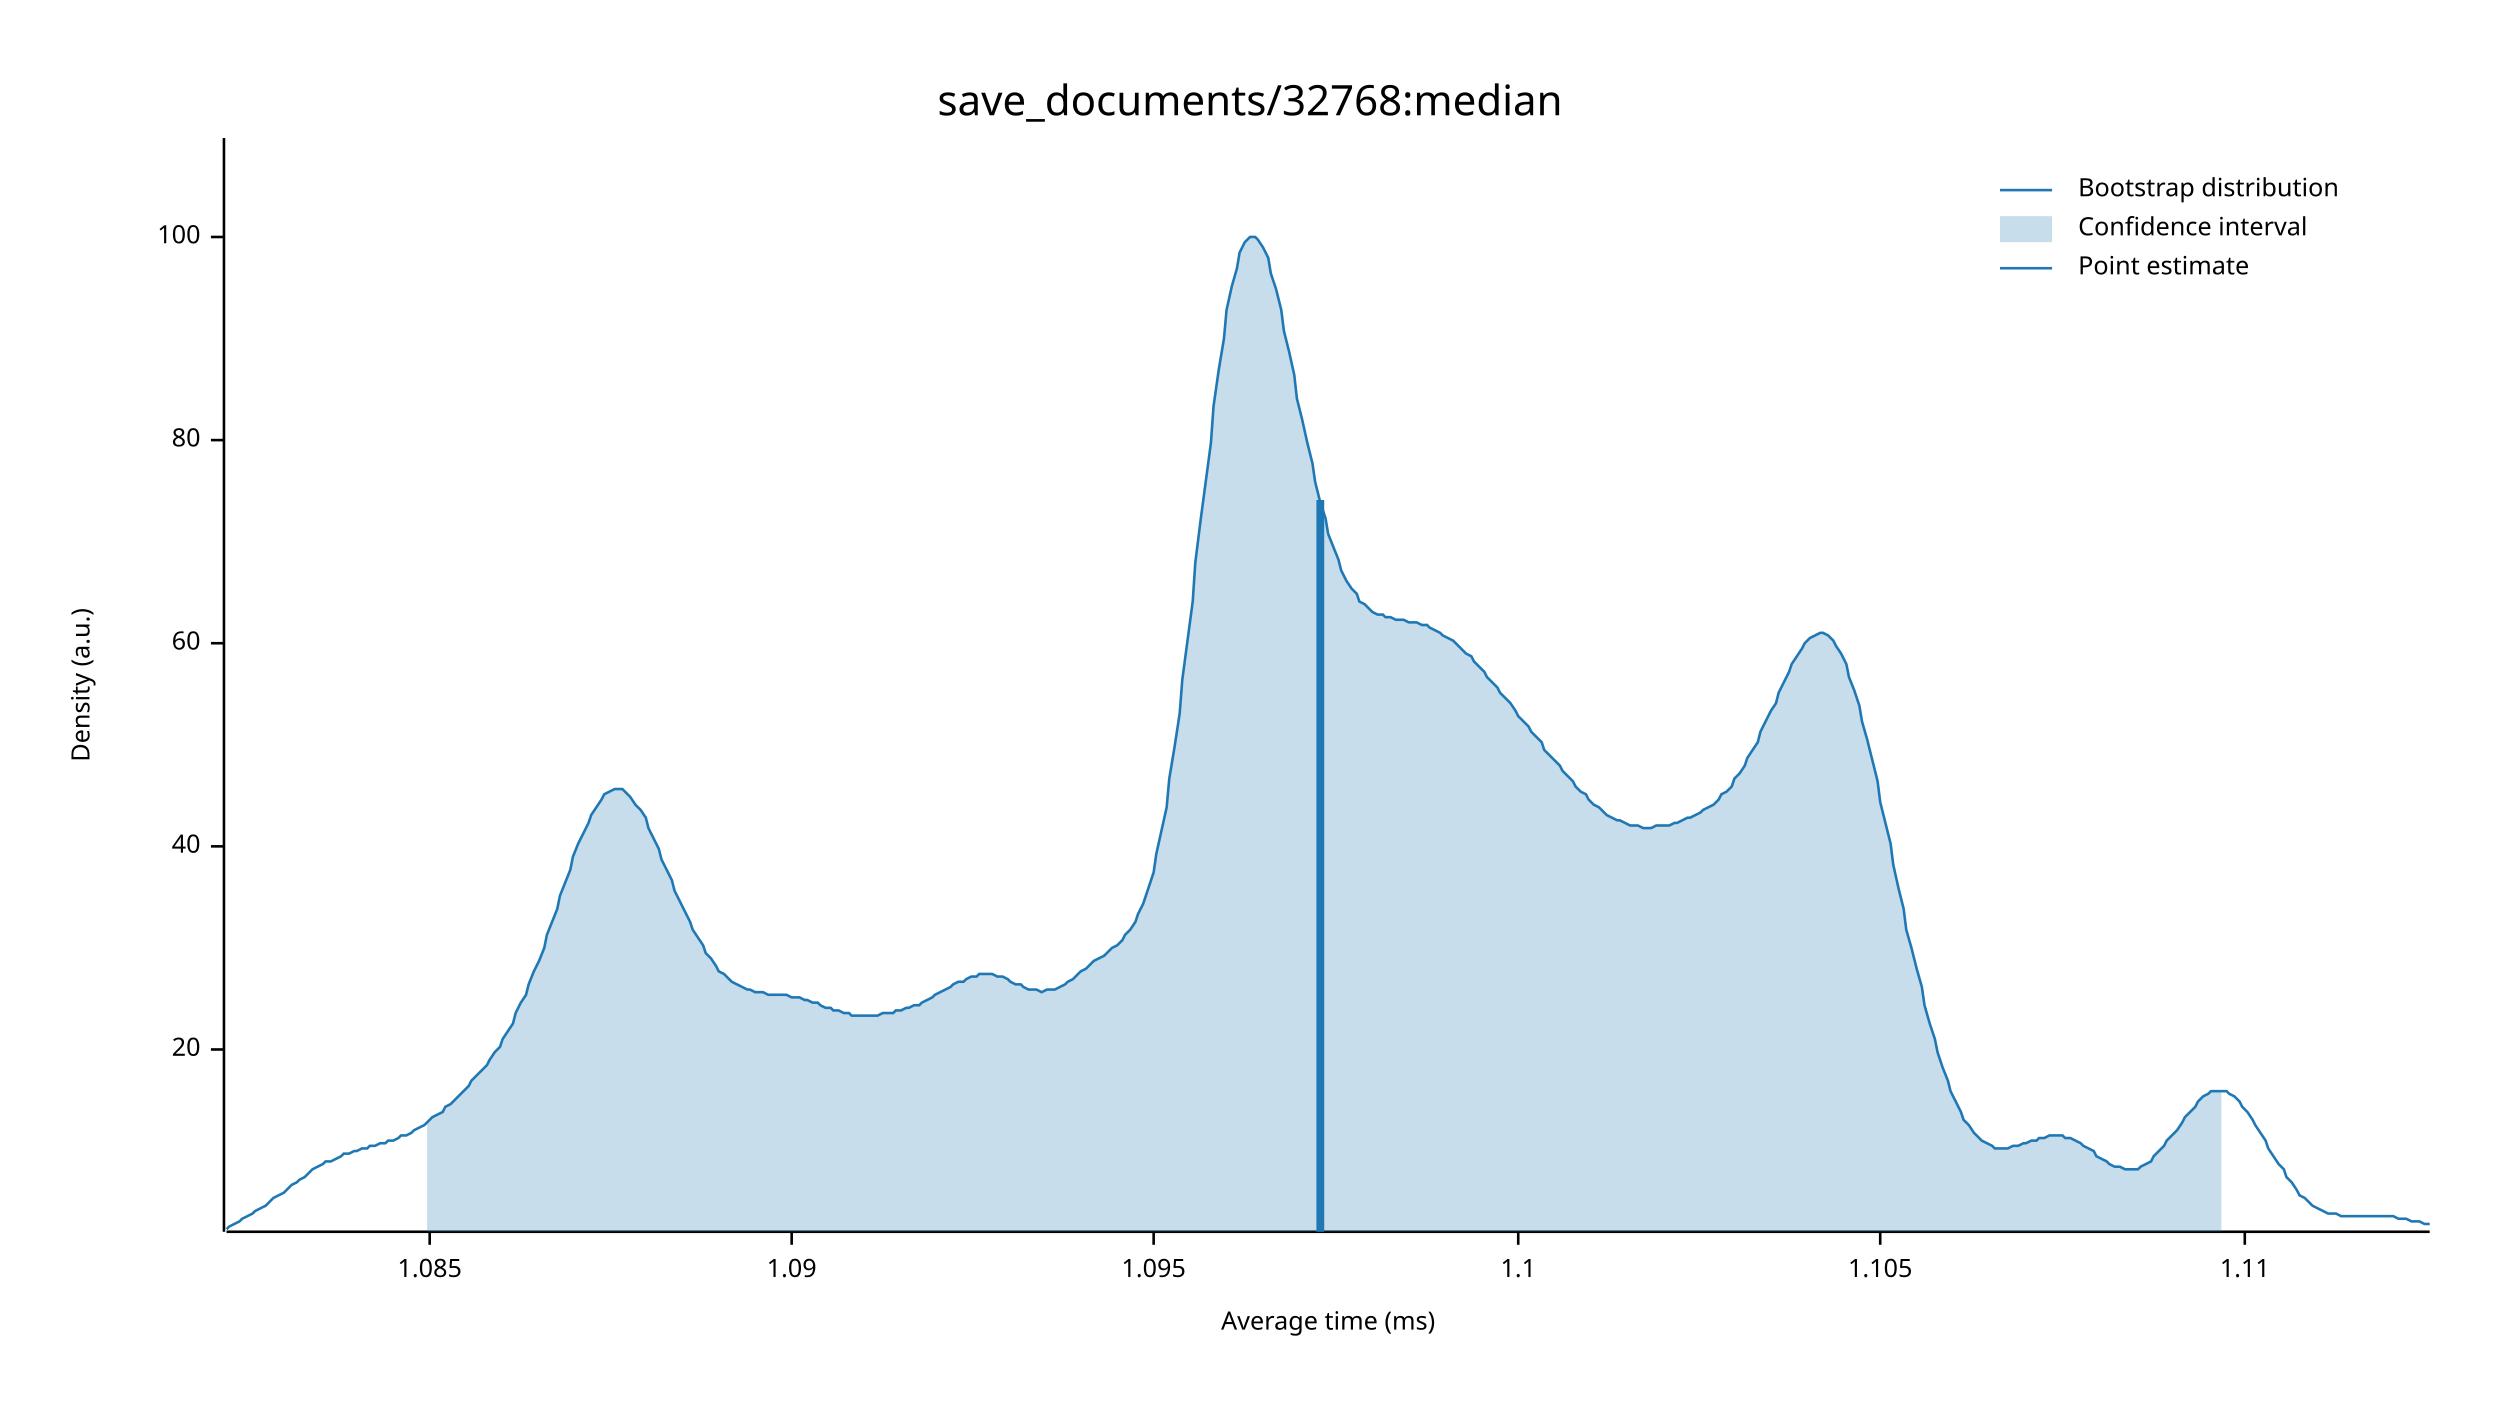
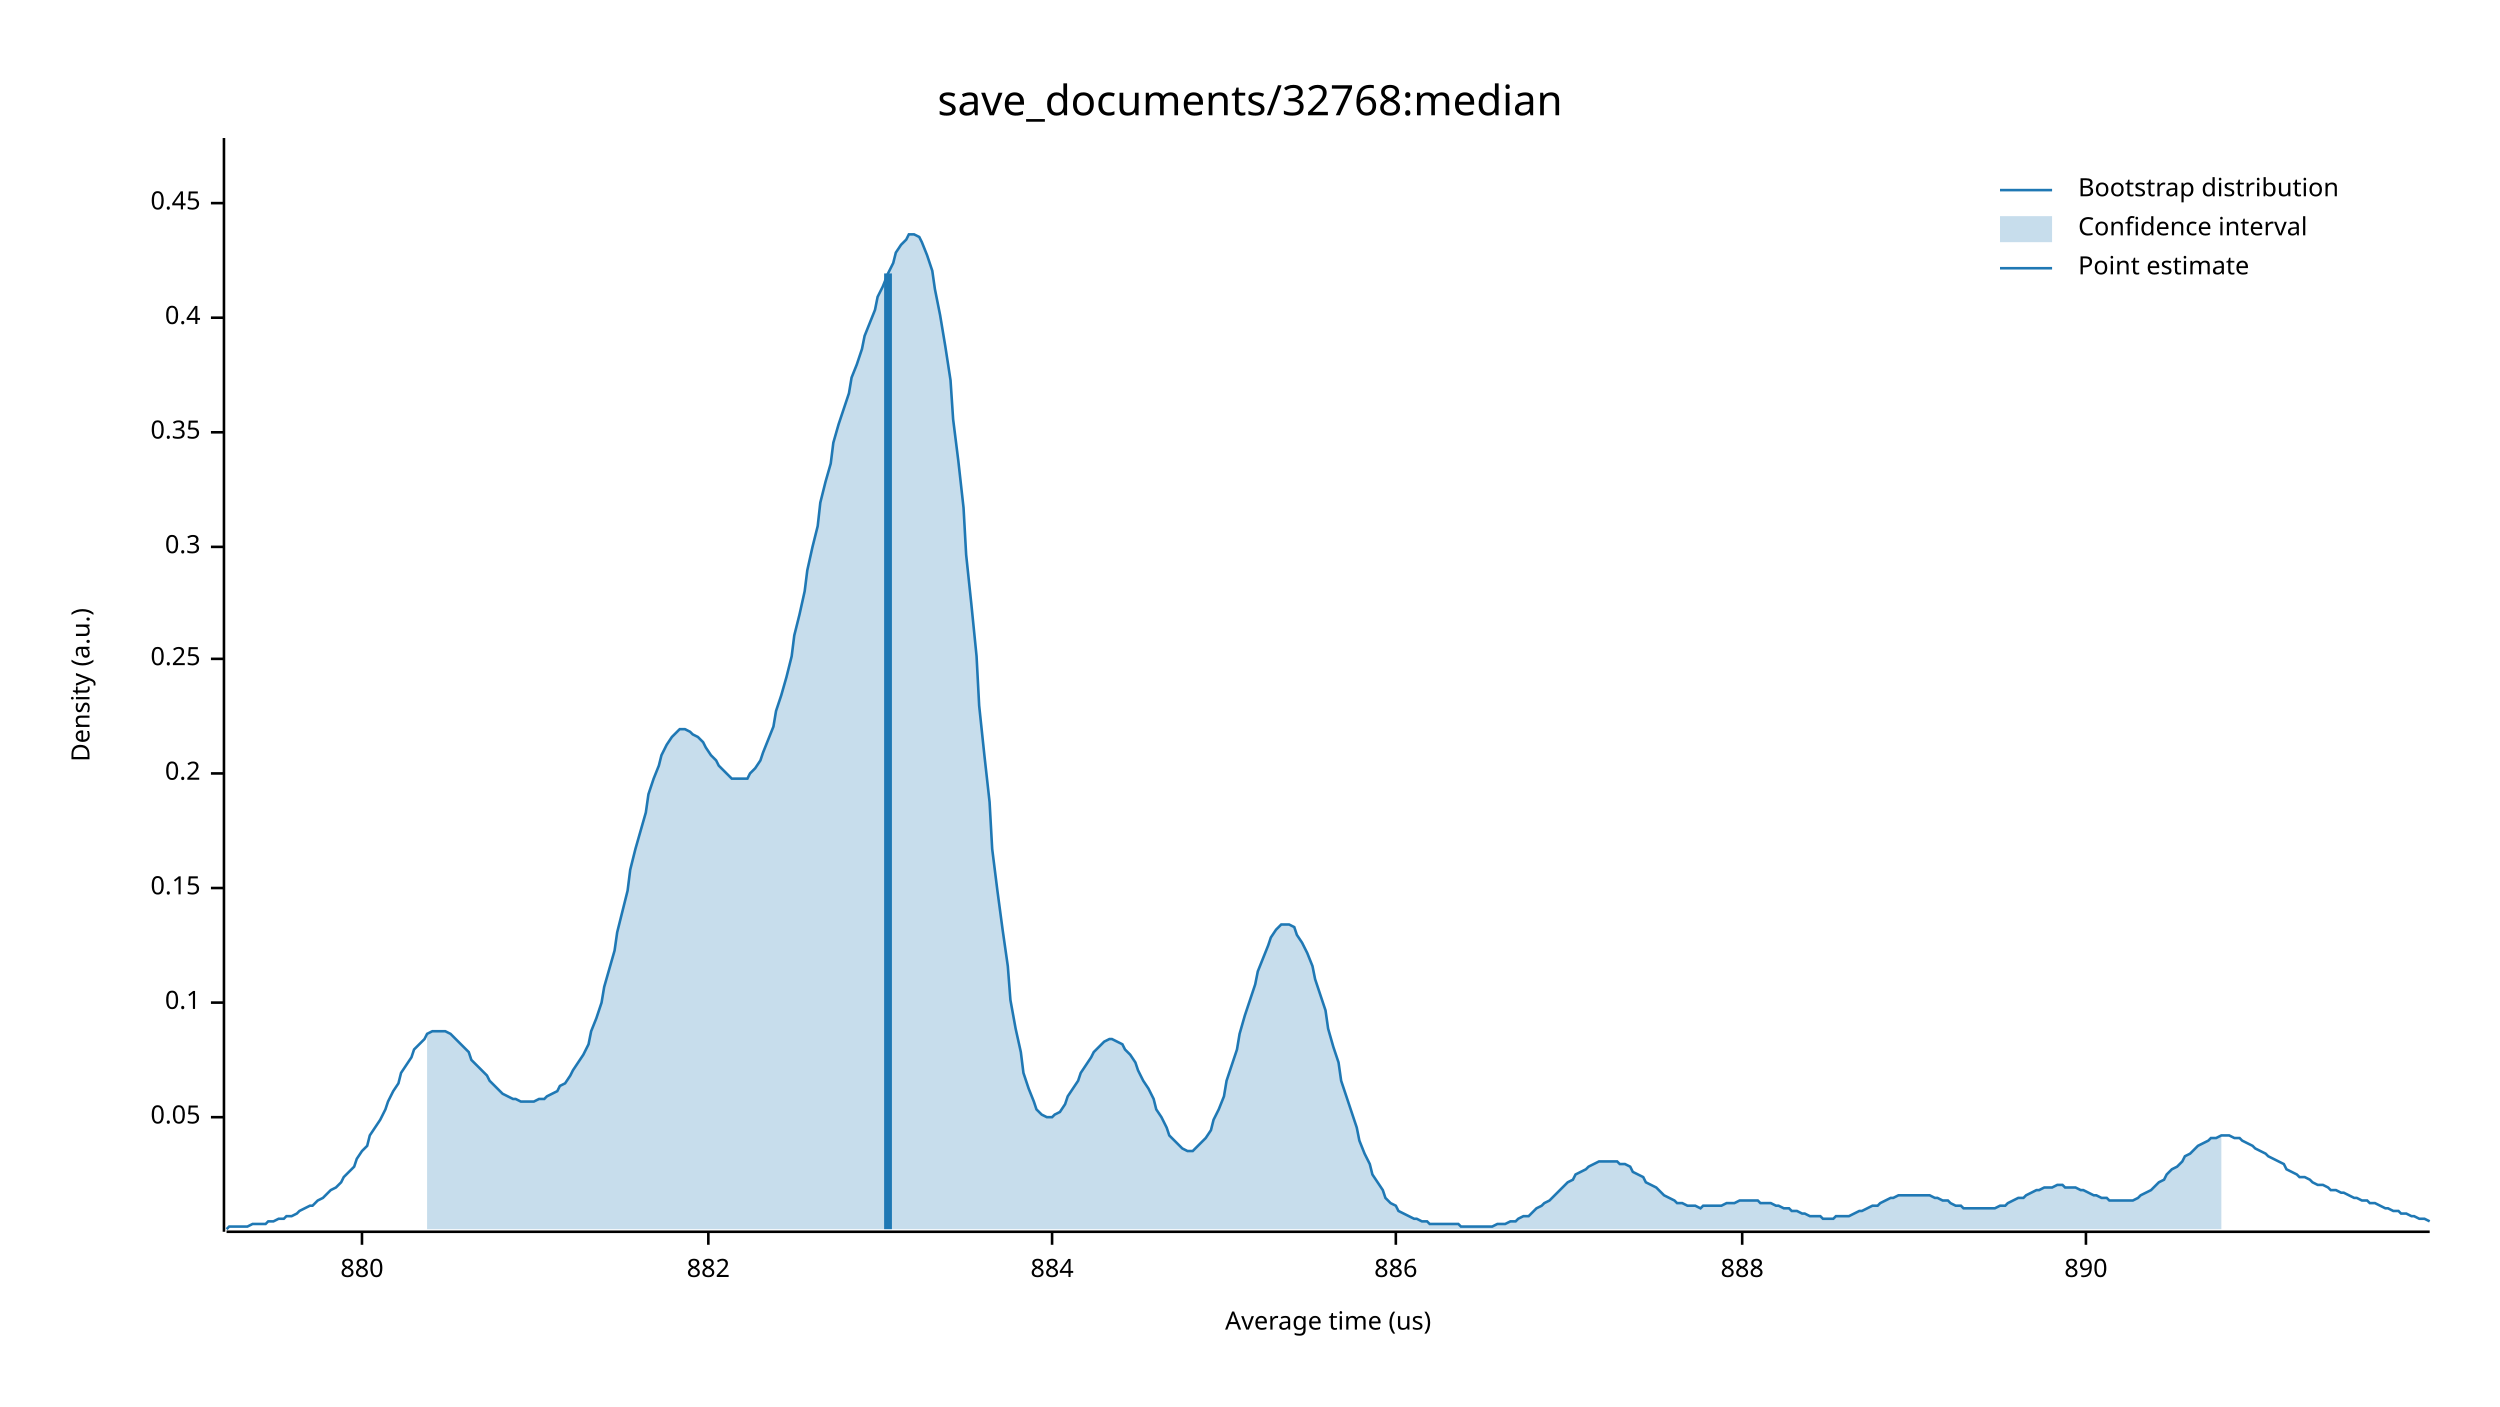
<svg xmlns="http://www.w3.org/2000/svg" width="960" height="540" viewBox="0 0 960 540">
  <text x="480" y="32" dy="0.76em" text-anchor="middle" font-family="sans-serif" font-size="16.129" opacity="1" fill="#000000">
save_documents/32768:median
</text>
  <text x="27" y="263" dy="0.76em" text-anchor="middle" font-family="sans-serif" font-size="9.677" opacity="1" fill="#000000" transform="rotate(270, 27, 263)">
Density (a.u.)
</text>
  <text x="510" y="513" dy="-0.5ex" text-anchor="middle" font-family="sans-serif" font-size="9.677" opacity="1" fill="#000000">
- Average time (ms)
+ Average time (us)
</text>
  <polyline fill="none" opacity="1" stroke="#000000" stroke-width="1" points="86,53 86,473 " />
-   <text x="77" y="403" dy="0.5ex" text-anchor="end" font-family="sans-serif" font-size="9.677" opacity="1" fill="#000000">
- 20
+   <text x="77" y="429" dy="0.5ex" text-anchor="end" font-family="sans-serif" font-size="9.677" opacity="1" fill="#000000">
+ 0.05
</text>
-   <polyline fill="none" opacity="1" stroke="#000000" stroke-width="1" points="81,403 86,403 " />
-   <text x="77" y="325" dy="0.5ex" text-anchor="end" font-family="sans-serif" font-size="9.677" opacity="1" fill="#000000">
- 40
+   <polyline fill="none" opacity="1" stroke="#000000" stroke-width="1" points="81,429 86,429 " />
+   <text x="77" y="385" dy="0.5ex" text-anchor="end" font-family="sans-serif" font-size="9.677" opacity="1" fill="#000000">
+ 0.1
</text>
-   <polyline fill="none" opacity="1" stroke="#000000" stroke-width="1" points="81,325 86,325 " />
-   <text x="77" y="247" dy="0.5ex" text-anchor="end" font-family="sans-serif" font-size="9.677" opacity="1" fill="#000000">
- 60
+   <polyline fill="none" opacity="1" stroke="#000000" stroke-width="1" points="81,385 86,385 " />
+   <text x="77" y="341" dy="0.5ex" text-anchor="end" font-family="sans-serif" font-size="9.677" opacity="1" fill="#000000">
+ 0.15
</text>
-   <polyline fill="none" opacity="1" stroke="#000000" stroke-width="1" points="81,247 86,247 " />
-   <text x="77" y="169" dy="0.5ex" text-anchor="end" font-family="sans-serif" font-size="9.677" opacity="1" fill="#000000">
- 80
+   <polyline fill="none" opacity="1" stroke="#000000" stroke-width="1" points="81,341 86,341 " />
+   <text x="77" y="297" dy="0.5ex" text-anchor="end" font-family="sans-serif" font-size="9.677" opacity="1" fill="#000000">
+ 0.2
</text>
-   <polyline fill="none" opacity="1" stroke="#000000" stroke-width="1" points="81,169 86,169 " />
-   <text x="77" y="91" dy="0.5ex" text-anchor="end" font-family="sans-serif" font-size="9.677" opacity="1" fill="#000000">
- 100
+   <polyline fill="none" opacity="1" stroke="#000000" stroke-width="1" points="81,297 86,297 " />
+   <text x="77" y="253" dy="0.5ex" text-anchor="end" font-family="sans-serif" font-size="9.677" opacity="1" fill="#000000">
+ 0.25
</text>
-   <polyline fill="none" opacity="1" stroke="#000000" stroke-width="1" points="81,91 86,91 " />
+   <polyline fill="none" opacity="1" stroke="#000000" stroke-width="1" points="81,253 86,253 " />
+   <text x="77" y="210" dy="0.5ex" text-anchor="end" font-family="sans-serif" font-size="9.677" opacity="1" fill="#000000">
+ 0.3
+ </text>
+   <polyline fill="none" opacity="1" stroke="#000000" stroke-width="1" points="81,210 86,210 " />
+   <text x="77" y="166" dy="0.5ex" text-anchor="end" font-family="sans-serif" font-size="9.677" opacity="1" fill="#000000">
+ 0.35
+ </text>
+   <polyline fill="none" opacity="1" stroke="#000000" stroke-width="1" points="81,166 86,166 " />
+   <text x="77" y="122" dy="0.5ex" text-anchor="end" font-family="sans-serif" font-size="9.677" opacity="1" fill="#000000">
+ 0.4
+ </text>
+   <polyline fill="none" opacity="1" stroke="#000000" stroke-width="1" points="81,122 86,122 " />
+   <text x="77" y="78" dy="0.5ex" text-anchor="end" font-family="sans-serif" font-size="9.677" opacity="1" fill="#000000">
+ 0.45
+ </text>
+   <polyline fill="none" opacity="1" stroke="#000000" stroke-width="1" points="81,78 86,78 " />
  <polyline fill="none" opacity="1" stroke="#000000" stroke-width="1" points="87,473 933,473 " />
-   <text x="165" y="483" dy="0.76em" text-anchor="middle" font-family="sans-serif" font-size="9.677" opacity="1" fill="#000000">
- 1.085
+   <text x="139" y="483" dy="0.76em" text-anchor="middle" font-family="sans-serif" font-size="9.677" opacity="1" fill="#000000">
+ 880
</text>
-   <polyline fill="none" opacity="1" stroke="#000000" stroke-width="1" points="165,473 165,478 " />
-   <text x="304" y="483" dy="0.76em" text-anchor="middle" font-family="sans-serif" font-size="9.677" opacity="1" fill="#000000">
- 1.09
+   <polyline fill="none" opacity="1" stroke="#000000" stroke-width="1" points="139,473 139,478 " />
+   <text x="272" y="483" dy="0.76em" text-anchor="middle" font-family="sans-serif" font-size="9.677" opacity="1" fill="#000000">
+ 882
</text>
-   <polyline fill="none" opacity="1" stroke="#000000" stroke-width="1" points="304,473 304,478 " />
-   <text x="443" y="483" dy="0.76em" text-anchor="middle" font-family="sans-serif" font-size="9.677" opacity="1" fill="#000000">
- 1.095
+   <polyline fill="none" opacity="1" stroke="#000000" stroke-width="1" points="272,473 272,478 " />
+   <text x="404" y="483" dy="0.76em" text-anchor="middle" font-family="sans-serif" font-size="9.677" opacity="1" fill="#000000">
+ 884
</text>
-   <polyline fill="none" opacity="1" stroke="#000000" stroke-width="1" points="443,473 443,478 " />
-   <text x="583" y="483" dy="0.76em" text-anchor="middle" font-family="sans-serif" font-size="9.677" opacity="1" fill="#000000">
- 1.1
+   <polyline fill="none" opacity="1" stroke="#000000" stroke-width="1" points="404,473 404,478 " />
+   <text x="536" y="483" dy="0.76em" text-anchor="middle" font-family="sans-serif" font-size="9.677" opacity="1" fill="#000000">
+ 886
</text>
-   <polyline fill="none" opacity="1" stroke="#000000" stroke-width="1" points="583,473 583,478 " />
-   <text x="722" y="483" dy="0.76em" text-anchor="middle" font-family="sans-serif" font-size="9.677" opacity="1" fill="#000000">
- 1.105
+   <polyline fill="none" opacity="1" stroke="#000000" stroke-width="1" points="536,473 536,478 " />
+   <text x="669" y="483" dy="0.76em" text-anchor="middle" font-family="sans-serif" font-size="9.677" opacity="1" fill="#000000">
+ 888
</text>
-   <polyline fill="none" opacity="1" stroke="#000000" stroke-width="1" points="722,473 722,478 " />
-   <text x="862" y="483" dy="0.76em" text-anchor="middle" font-family="sans-serif" font-size="9.677" opacity="1" fill="#000000">
- 1.11
+   <polyline fill="none" opacity="1" stroke="#000000" stroke-width="1" points="669,473 669,478 " />
+   <text x="801" y="483" dy="0.76em" text-anchor="middle" font-family="sans-serif" font-size="9.677" opacity="1" fill="#000000">
+ 890
</text>
-   <polyline fill="none" opacity="1" stroke="#000000" stroke-width="1" points="862,473 862,478 " />
-   <polyline fill="none" opacity="1" stroke="#1F78B4" stroke-width="1" points="87,472 88,471 90,470 92,469 93,468 95,467 97,466 98,465 100,464 102,463 103,462 105,460 107,459 109,458 110,457 112,455 114,454 115,453 117,452 119,450 120,449 122,448 124,447 125,446 127,446 129,445 131,444 132,443 134,443 136,442 137,442 139,441 141,441 142,440 144,440 146,439 148,439 149,438 151,438 153,437 154,436 156,436 158,435 159,434 161,433 163,432 164,431 166,429 168,428 170,427 171,425 173,424 175,422 176,421 178,419 180,417 181,415 183,413 185,411 187,409 188,407 190,404 192,402 193,399 195,396 197,393 198,389 200,385 202,382 203,378 205,373 207,369 209,364 210,359 212,354 214,349 215,344 217,339 219,334 220,329 222,324 224,320 226,316 227,313 229,310 231,307 232,305 234,304 236,303 237,303 239,303 241,305 242,306 244,309 246,311 248,314 249,318 251,322 253,326 254,330 256,334 258,338 259,342 261,346 263,350 265,354 266,357 268,360 270,363 271,366 273,368 275,371 276,373 278,374 280,376 281,377 283,378 285,379 287,380 288,380 290,381 292,381 293,381 295,382 297,382 298,382 300,382 302,382 304,383 305,383 307,383 309,384 310,384 312,385 314,385 315,386 317,387 319,387 320,388 322,388 324,389 326,389 327,390 329,390 331,390 332,390 334,390 336,390 337,390 339,389 341,389 343,389 344,388 346,388 348,387 349,387 351,386 353,386 354,385 356,384 358,383 359,382 361,381 363,380 365,379 366,378 368,377 370,377 371,376 373,375 375,375 376,374 378,374 380,374 381,374 383,375 385,375 387,376 388,377 390,378 392,378 393,379 395,380 397,380 398,380 400,381 402,380 404,380 405,380 407,379 409,378 410,377 412,376 414,374 415,373 417,372 419,370 420,369 422,368 424,367 426,365 427,364 429,363 431,361 432,359 434,357 436,354 437,351 439,347 441,341 443,335 444,328 446,319 448,310 449,299 451,287 453,274 454,261 456,246 458,231 459,216 461,200 463,185 465,170 466,156 468,142 470,130 471,119 473,110 475,103 476,97 478,93 480,91 482,91 483,92 485,95 487,99 488,105 490,111 492,119 493,127 495,135 497,144 498,153 500,161 502,170 504,178 505,185 507,193 509,199 510,205 512,210 514,215 515,219 517,223 519,226 521,228 522,231 524,232 526,234 527,235 529,236 531,236 532,237 534,237 536,238 537,238 539,238 541,239 543,239 544,239 546,240 548,240 549,241 551,242 553,243 554,244 556,245 558,246 560,248 561,249 563,251 565,252 566,254 568,256 570,258 571,260 573,262 575,264 576,266 578,268 580,270 582,273 583,275 585,277 587,279 588,281 590,283 592,285 593,288 595,290 597,292 599,294 600,296 602,298 604,300 605,302 607,304 609,305 610,307 612,309 614,310 615,311 617,313 619,314 621,315 622,315 624,316 626,317 627,317 629,317 631,318 632,318 634,318 636,317 638,317 639,317 641,317 643,316 644,316 646,315 648,314 649,314 651,313 653,312 654,311 656,310 658,309 660,307 661,305 663,304 665,302 666,299 668,297 670,294 671,291 673,288 675,285 676,281 678,277 680,273 682,270 683,266 685,262 687,258 688,255 690,252 692,249 693,247 695,245 697,244 699,243 700,243 702,244 704,246 705,248 707,251 709,255 710,260 712,265 714,271 715,277 717,284 719,292 721,300 722,308 724,316 726,324 727,332 729,341 731,349 732,357 734,364 736,372 738,379 739,386 741,393 743,399 744,404 746,410 748,415 749,419 751,423 753,427 754,430 756,432 758,435 760,437 761,438 763,439 765,440 766,441 768,441 770,441 771,441 773,440 775,440 777,439 778,439 780,438 782,438 783,437 785,437 787,436 788,436 790,436 792,436 793,437 795,437 797,438 799,439 800,440 802,441 804,442 805,444 807,445 809,446 810,447 812,448 814,448 816,449 817,449 819,449 821,449 822,448 824,447 826,446 827,444 829,442 831,440 832,438 834,436 836,434 838,431 839,429 841,427 843,425 844,423 846,421 848,420 849,419 851,419 853,419 855,419 856,420 858,421 860,423 861,425 863,427 865,430 866,432 868,435 870,438 871,441 873,444 875,447 877,449 878,452 880,454 882,457 883,459 885,460 887,462 888,463 890,464 892,465 894,466 895,466 897,466 899,467 900,467 902,467 904,467 905,467 907,467 909,467 910,467 912,467 914,467 916,467 917,467 919,467 921,468 922,468 924,468 926,469 927,469 929,469 931,470 933,470 " />
-   <polygon opacity="0.25" fill="#1F78B4" points="164,431 166,429 168,428 170,427 171,425 173,424 175,422 176,421 178,419 180,417 181,415 183,413 185,411 187,409 188,407 190,404 192,402 193,399 195,396 197,393 198,389 200,385 202,382 203,378 205,373 207,369 209,364 210,359 212,354 214,349 215,344 217,339 219,334 220,329 222,324 224,320 226,316 227,313 229,310 231,307 232,305 234,304 236,303 237,303 239,303 241,305 242,306 244,309 246,311 248,314 249,318 251,322 253,326 254,330 256,334 258,338 259,342 261,346 263,350 265,354 266,357 268,360 270,363 271,366 273,368 275,371 276,373 278,374 280,376 281,377 283,378 285,379 287,380 288,380 290,381 292,381 293,381 295,382 297,382 298,382 300,382 302,382 304,383 305,383 307,383 309,384 310,384 312,385 314,385 315,386 317,387 319,387 320,388 322,388 324,389 326,389 327,390 329,390 331,390 332,390 334,390 336,390 337,390 339,389 341,389 343,389 344,388 346,388 348,387 349,387 351,386 353,386 354,385 356,384 358,383 359,382 361,381 363,380 365,379 366,378 368,377 370,377 371,376 373,375 375,375 376,374 378,374 380,374 381,374 383,375 385,375 387,376 388,377 390,378 392,378 393,379 395,380 397,380 398,380 400,381 402,380 404,380 405,380 407,379 409,378 410,377 412,376 414,374 415,373 417,372 419,370 420,369 422,368 424,367 426,365 427,364 429,363 431,361 432,359 434,357 436,354 437,351 439,347 441,341 443,335 444,328 446,319 448,310 449,299 451,287 453,274 454,261 456,246 458,231 459,216 461,200 463,185 465,170 466,156 468,142 470,130 471,119 473,110 475,103 476,97 478,93 480,91 482,91 483,92 485,95 487,99 488,105 490,111 492,119 493,127 495,135 497,144 498,153 500,161 502,170 504,178 505,185 507,193 509,199 510,205 512,210 514,215 515,219 517,223 519,226 521,228 522,231 524,232 526,234 527,235 529,236 531,236 532,237 534,237 536,238 537,238 539,238 541,239 543,239 544,239 546,240 548,240 549,241 551,242 553,243 554,244 556,245 558,246 560,248 561,249 563,251 565,252 566,254 568,256 570,258 571,260 573,262 575,264 576,266 578,268 580,270 582,273 583,275 585,277 587,279 588,281 590,283 592,285 593,288 595,290 597,292 599,294 600,296 602,298 604,300 605,302 607,304 609,305 610,307 612,309 614,310 615,311 617,313 619,314 621,315 622,315 624,316 626,317 627,317 629,317 631,318 632,318 634,318 636,317 638,317 639,317 641,317 643,316 644,316 646,315 648,314 649,314 651,313 653,312 654,311 656,310 658,309 660,307 661,305 663,304 665,302 666,299 668,297 670,294 671,291 673,288 675,285 676,281 678,277 680,273 682,270 683,266 685,262 687,258 688,255 690,252 692,249 693,247 695,245 697,244 699,243 700,243 702,244 704,246 705,248 707,251 709,255 710,260 712,265 714,271 715,277 717,284 719,292 721,300 722,308 724,316 726,324 727,332 729,341 731,349 732,357 734,364 736,372 738,379 739,386 741,393 743,399 744,404 746,410 748,415 749,419 751,423 753,427 754,430 756,432 758,435 760,437 761,438 763,439 765,440 766,441 768,441 770,441 771,441 773,440 775,440 777,439 778,439 780,438 782,438 783,437 785,437 787,436 788,436 790,436 792,436 793,437 795,437 797,438 799,439 800,440 802,441 804,442 805,444 807,445 809,446 810,447 812,448 814,448 816,449 817,449 819,449 821,449 822,448 824,447 826,446 827,444 829,442 831,440 832,438 834,436 836,434 838,431 839,429 841,427 843,425 844,423 846,421 848,420 849,419 851,419 853,419 853,473 164,473 " />
-   <polyline fill="none" opacity="1" stroke="#1F78B4" stroke-width="3" points="507,473 507,192 " />
+   <polyline fill="none" opacity="1" stroke="#000000" stroke-width="1" points="801,473 801,478 " />
+   <polyline fill="none" opacity="1" stroke="#1F78B4" stroke-width="1" points="87,472 88,471 90,471 92,471 93,471 95,471 97,470 98,470 100,470 102,470 103,469 105,469 107,468 109,468 110,467 112,467 114,466 115,465 117,464 119,463 120,463 122,461 124,460 125,459 127,457 129,456 131,454 132,452 134,450 136,448 137,445 139,442 141,440 142,436 144,433 146,430 148,426 149,423 151,419 153,416 154,412 156,409 158,406 159,403 161,401 163,399 164,397 166,396 168,396 170,396 171,396 173,397 175,399 176,400 178,402 180,404 181,407 183,409 185,411 187,413 188,415 190,417 192,419 193,420 195,421 197,422 198,422 200,423 202,423 203,423 205,423 207,422 209,422 210,421 212,420 214,419 215,417 217,416 219,413 220,411 222,408 224,405 226,401 227,396 229,391 231,385 232,379 234,372 236,365 237,358 239,350 241,342 242,334 244,326 246,319 248,312 249,305 251,299 253,294 254,290 256,286 258,283 259,282 261,280 263,280 265,281 266,282 268,283 270,285 271,287 273,290 275,292 276,294 278,296 280,298 281,299 283,299 285,299 287,299 288,297 290,295 292,292 293,289 295,284 297,279 298,273 300,267 302,260 304,252 305,244 307,236 309,227 310,219 312,210 314,202 315,193 317,185 319,178 320,170 322,163 324,157 326,151 327,145 329,140 331,134 332,129 334,124 336,119 337,114 339,110 341,105 343,101 344,97 346,94 348,92 349,90 351,90 353,91 354,93 356,98 358,104 359,111 361,121 363,133 365,146 366,161 368,177 370,195 371,213 373,232 375,252 376,271 378,290 380,308 381,326 383,342 385,357 387,371 388,384 390,395 392,404 393,412 395,418 397,423 398,426 400,428 402,429 404,429 405,428 407,427 409,424 410,421 412,418 414,415 415,412 417,409 419,406 420,404 422,402 424,400 426,399 427,399 429,400 431,401 432,403 434,405 436,408 437,411 439,415 441,418 443,422 444,426 446,429 448,433 449,436 451,438 453,440 454,441 456,442 458,442 459,441 461,439 463,437 465,434 466,430 468,426 470,421 471,415 473,409 475,403 476,397 478,390 480,384 482,378 483,373 485,368 487,363 488,360 490,357 492,355 493,355 495,355 497,356 498,359 500,362 502,366 504,371 505,376 507,382 509,388 510,395 512,402 514,408 515,415 517,421 519,427 521,433 522,438 524,443 526,447 527,451 529,454 531,457 532,460 534,462 536,463 537,465 539,466 541,467 543,468 544,468 546,469 548,469 549,470 551,470 553,470 554,470 556,470 558,470 560,470 561,471 563,471 565,471 566,471 568,471 570,471 571,471 573,471 575,470 576,470 578,470 580,469 582,469 583,468 585,467 587,467 588,466 590,464 592,463 593,462 595,461 597,459 599,457 600,456 602,454 604,453 605,451 607,450 609,449 610,448 612,447 614,446 615,446 617,446 619,446 621,446 622,447 624,447 626,448 627,450 629,451 631,452 632,454 634,455 636,456 638,458 639,459 641,460 643,461 644,462 646,462 648,463 649,463 651,463 653,464 654,463 656,463 658,463 660,463 661,463 663,462 665,462 666,462 668,461 670,461 671,461 673,461 675,461 676,462 678,462 680,462 682,463 683,463 685,464 687,464 688,465 690,465 692,466 693,466 695,467 697,467 699,467 700,468 702,468 704,468 705,467 707,467 709,467 710,467 712,466 714,465 715,465 717,464 719,463 721,463 722,462 724,461 726,460 727,460 729,459 731,459 732,459 734,459 736,459 738,459 739,459 741,459 743,460 744,460 746,461 748,461 749,462 751,463 753,463 754,464 756,464 758,464 760,464 761,464 763,464 765,464 766,464 768,463 770,463 771,462 773,461 775,460 777,460 778,459 780,458 782,457 783,457 785,456 787,456 788,456 790,455 792,455 793,456 795,456 797,456 799,457 800,457 802,458 804,459 805,459 807,460 809,460 810,461 812,461 814,461 816,461 817,461 819,461 821,460 822,459 824,458 826,457 827,456 829,454 831,453 832,451 834,449 836,448 838,446 839,444 841,443 843,441 844,440 846,439 848,438 849,437 851,437 853,436 855,436 856,436 858,437 860,437 861,438 863,439 865,440 866,441 868,442 870,443 871,444 873,445 875,446 877,447 878,449 880,450 882,451 883,452 885,452 887,453 888,454 890,455 892,455 894,456 895,457 897,457 899,458 900,458 902,459 904,460 905,460 907,461 909,461 910,462 912,462 914,463 916,464 917,464 919,465 921,465 922,466 924,466 926,467 927,467 929,468 931,468 933,469 " />
+   <polygon opacity="0.25" fill="#1F78B4" points="164,397 166,396 168,396 170,396 171,396 173,397 175,399 176,400 178,402 180,404 181,407 183,409 185,411 187,413 188,415 190,417 192,419 193,420 195,421 197,422 198,422 200,423 202,423 203,423 205,423 207,422 209,422 210,421 212,420 214,419 215,417 217,416 219,413 220,411 222,408 224,405 226,401 227,396 229,391 231,385 232,379 234,372 236,365 237,358 239,350 241,342 242,334 244,326 246,319 248,312 249,305 251,299 253,294 254,290 256,286 258,283 259,282 261,280 263,280 265,281 266,282 268,283 270,285 271,287 273,290 275,292 276,294 278,296 280,298 281,299 283,299 285,299 287,299 288,297 290,295 292,292 293,289 295,284 297,279 298,273 300,267 302,260 304,252 305,244 307,236 309,227 310,219 312,210 314,202 315,193 317,185 319,178 320,170 322,163 324,157 326,151 327,145 329,140 331,134 332,129 334,124 336,119 337,114 339,110 341,105 343,101 344,97 346,94 348,92 349,90 351,90 353,91 354,93 356,98 358,104 359,111 361,121 363,133 365,146 366,161 368,177 370,195 371,213 373,232 375,252 376,271 378,290 380,308 381,326 383,342 385,357 387,371 388,384 390,395 392,404 393,412 395,418 397,423 398,426 400,428 402,429 404,429 405,428 407,427 409,424 410,421 412,418 414,415 415,412 417,409 419,406 420,404 422,402 424,400 426,399 427,399 429,400 431,401 432,403 434,405 436,408 437,411 439,415 441,418 443,422 444,426 446,429 448,433 449,436 451,438 453,440 454,441 456,442 458,442 459,441 461,439 463,437 465,434 466,430 468,426 470,421 471,415 473,409 475,403 476,397 478,390 480,384 482,378 483,373 485,368 487,363 488,360 490,357 492,355 493,355 495,355 497,356 498,359 500,362 502,366 504,371 505,376 507,382 509,388 510,395 512,402 514,408 515,415 517,421 519,427 521,433 522,438 524,443 526,447 527,451 529,454 531,457 532,460 534,462 536,463 537,465 539,466 541,467 543,468 544,468 546,469 548,469 549,470 551,470 553,470 554,470 556,470 558,470 560,470 561,471 563,471 565,471 566,471 568,471 570,471 571,471 573,471 575,470 576,470 578,470 580,469 582,469 583,468 585,467 587,467 588,466 590,464 592,463 593,462 595,461 597,459 599,457 600,456 602,454 604,453 605,451 607,450 609,449 610,448 612,447 614,446 615,446 617,446 619,446 621,446 622,447 624,447 626,448 627,450 629,451 631,452 632,454 634,455 636,456 638,458 639,459 641,460 643,461 644,462 646,462 648,463 649,463 651,463 653,464 654,463 656,463 658,463 660,463 661,463 663,462 665,462 666,462 668,461 670,461 671,461 673,461 675,461 676,462 678,462 680,462 682,463 683,463 685,464 687,464 688,465 690,465 692,466 693,466 695,467 697,467 699,467 700,468 702,468 704,468 705,467 707,467 709,467 710,467 712,466 714,465 715,465 717,464 719,463 721,463 722,462 724,461 726,460 727,460 729,459 731,459 732,459 734,459 736,459 738,459 739,459 741,459 743,460 744,460 746,461 748,461 749,462 751,463 753,463 754,464 756,464 758,464 760,464 761,464 763,464 765,464 766,464 768,463 770,463 771,462 773,461 775,460 777,460 778,459 780,458 782,457 783,457 785,456 787,456 788,456 790,455 792,455 793,456 795,456 797,456 799,457 800,457 802,458 804,459 805,459 807,460 809,460 810,461 812,461 814,461 816,461 817,461 819,461 821,460 822,459 824,458 826,457 827,456 829,454 831,453 832,451 834,449 836,448 838,446 839,444 841,443 843,441 844,440 846,439 848,438 849,437 851,437 853,436 853,472 164,472 " />
+   <polyline fill="none" opacity="1" stroke="#1F78B4" stroke-width="3" points="341,472 341,105 " />
  <text x="798" y="68" dy="0.76em" text-anchor="start" font-family="sans-serif" font-size="9.677" opacity="1" fill="#000000">
Bootstrap distribution
</text>
  <text x="798" y="83" dy="0.76em" text-anchor="start" font-family="sans-serif" font-size="9.677" opacity="1" fill="#000000">
Confidence interval
</text>
  <text x="798" y="98" dy="0.76em" text-anchor="start" font-family="sans-serif" font-size="9.677" opacity="1" fill="#000000">
Point estimate
</text>
  <polyline fill="none" opacity="1" stroke="#1F78B4" stroke-width="1" points="768,73 788,73 " />
  <rect x="768" y="83" width="20" height="10" opacity="0.25" fill="#1F78B4" stroke="none" />
  <polyline fill="none" opacity="1" stroke="#1F78B4" stroke-width="1" points="768,103 788,103 " />
</svg>
